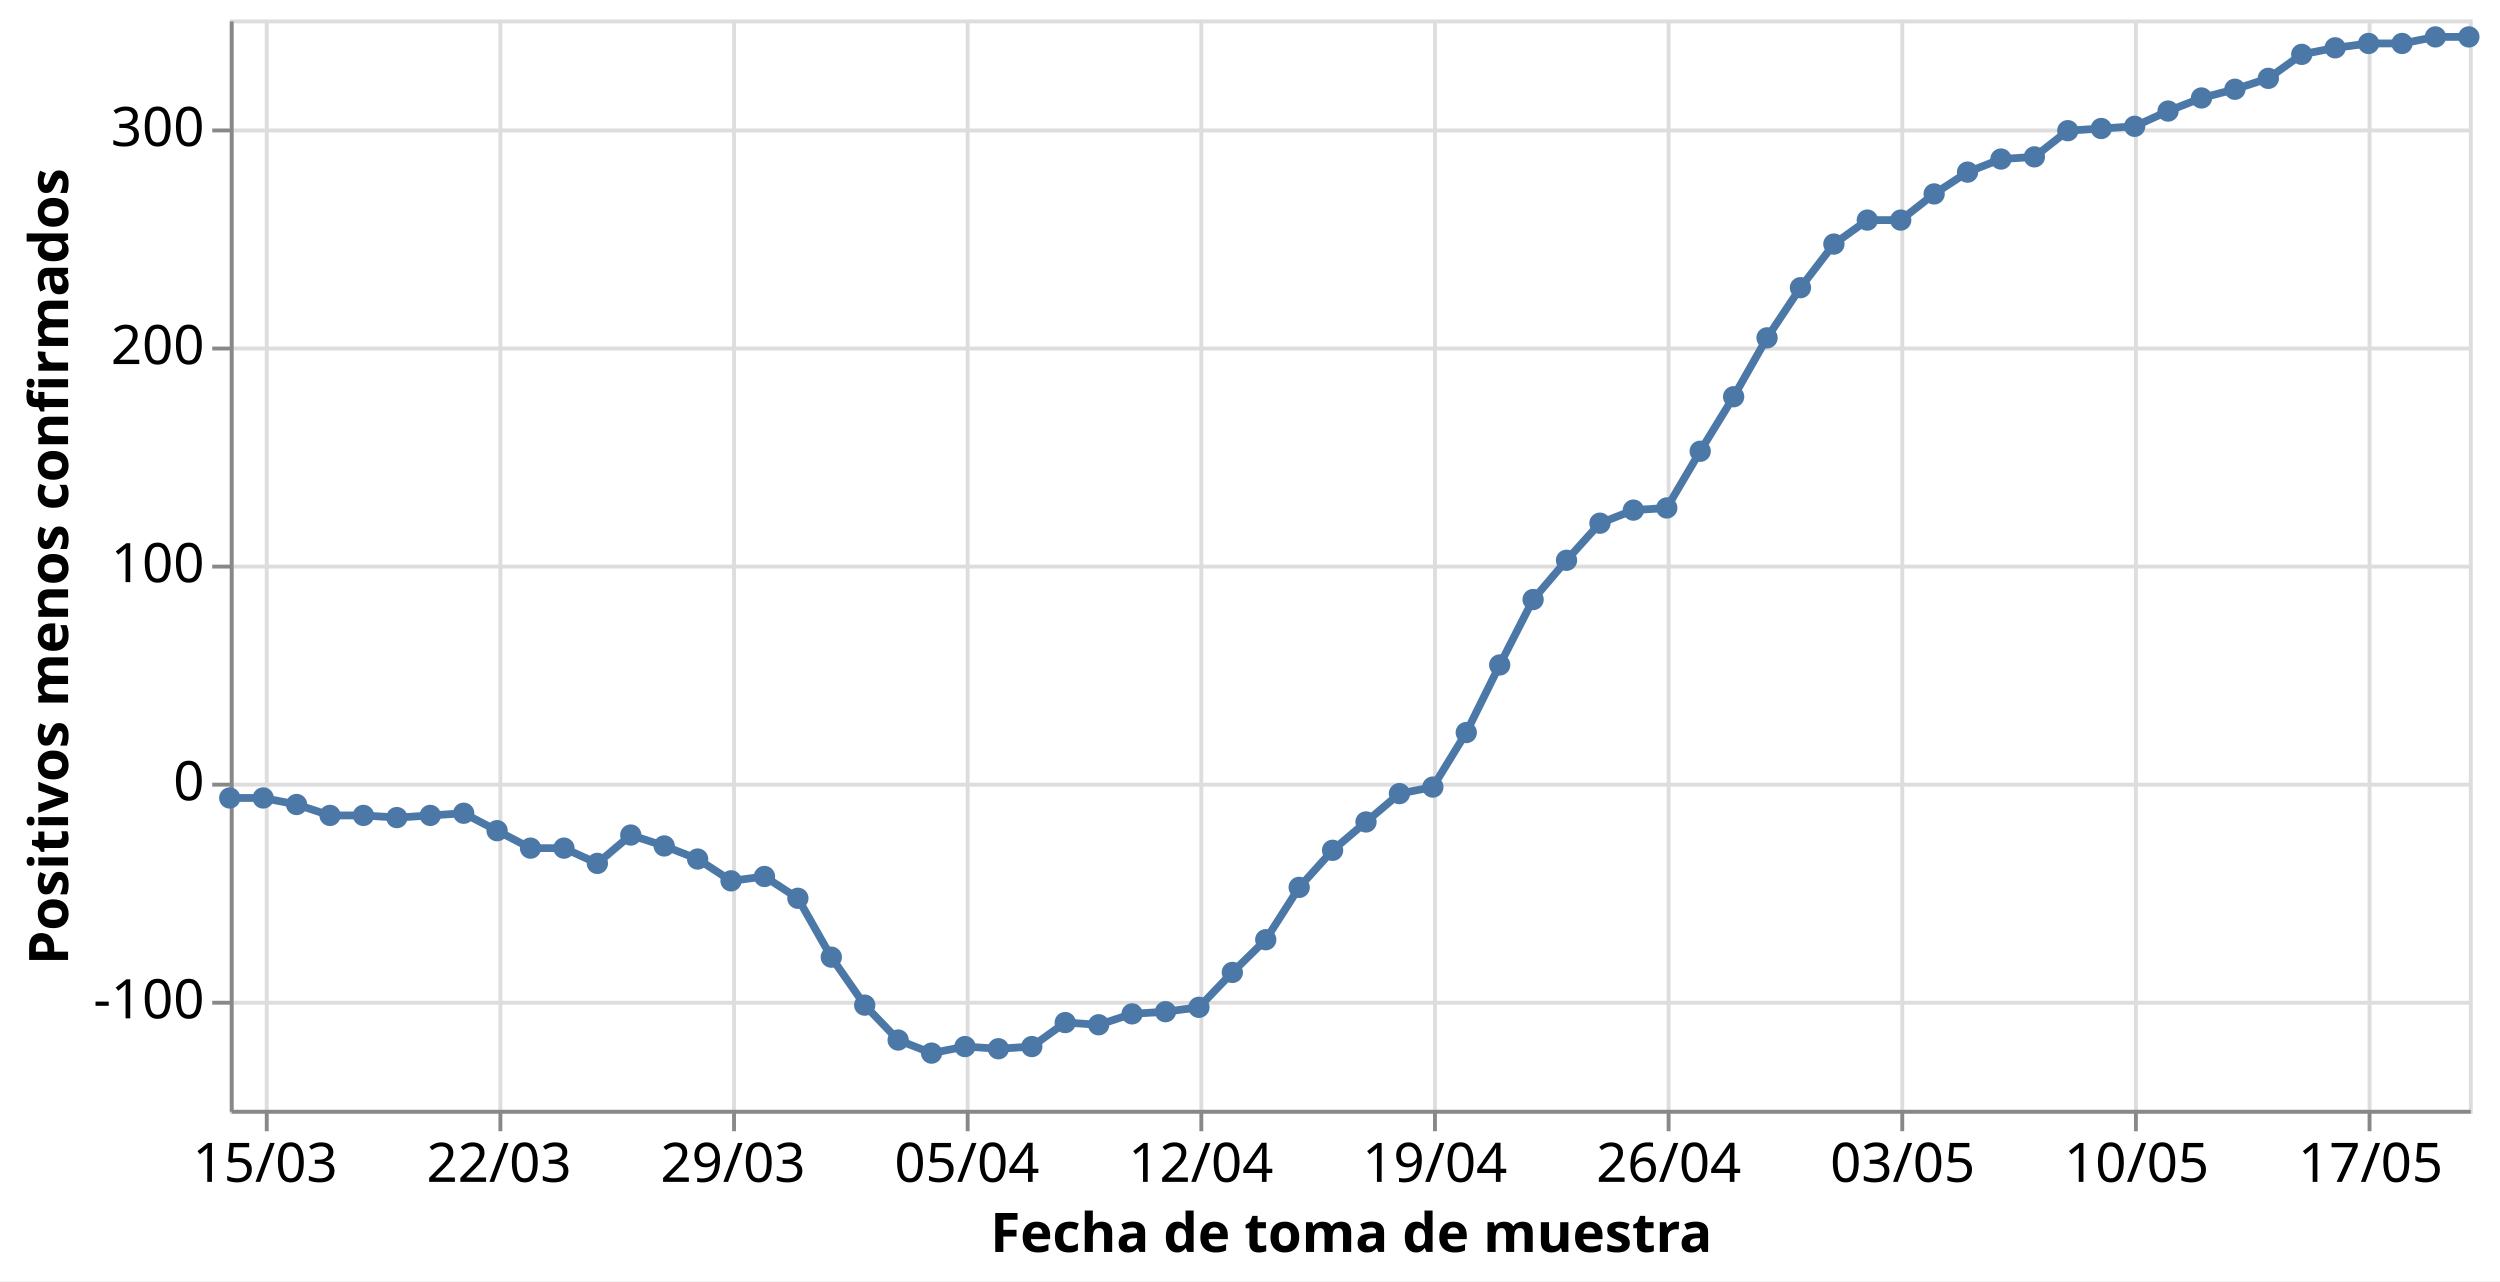
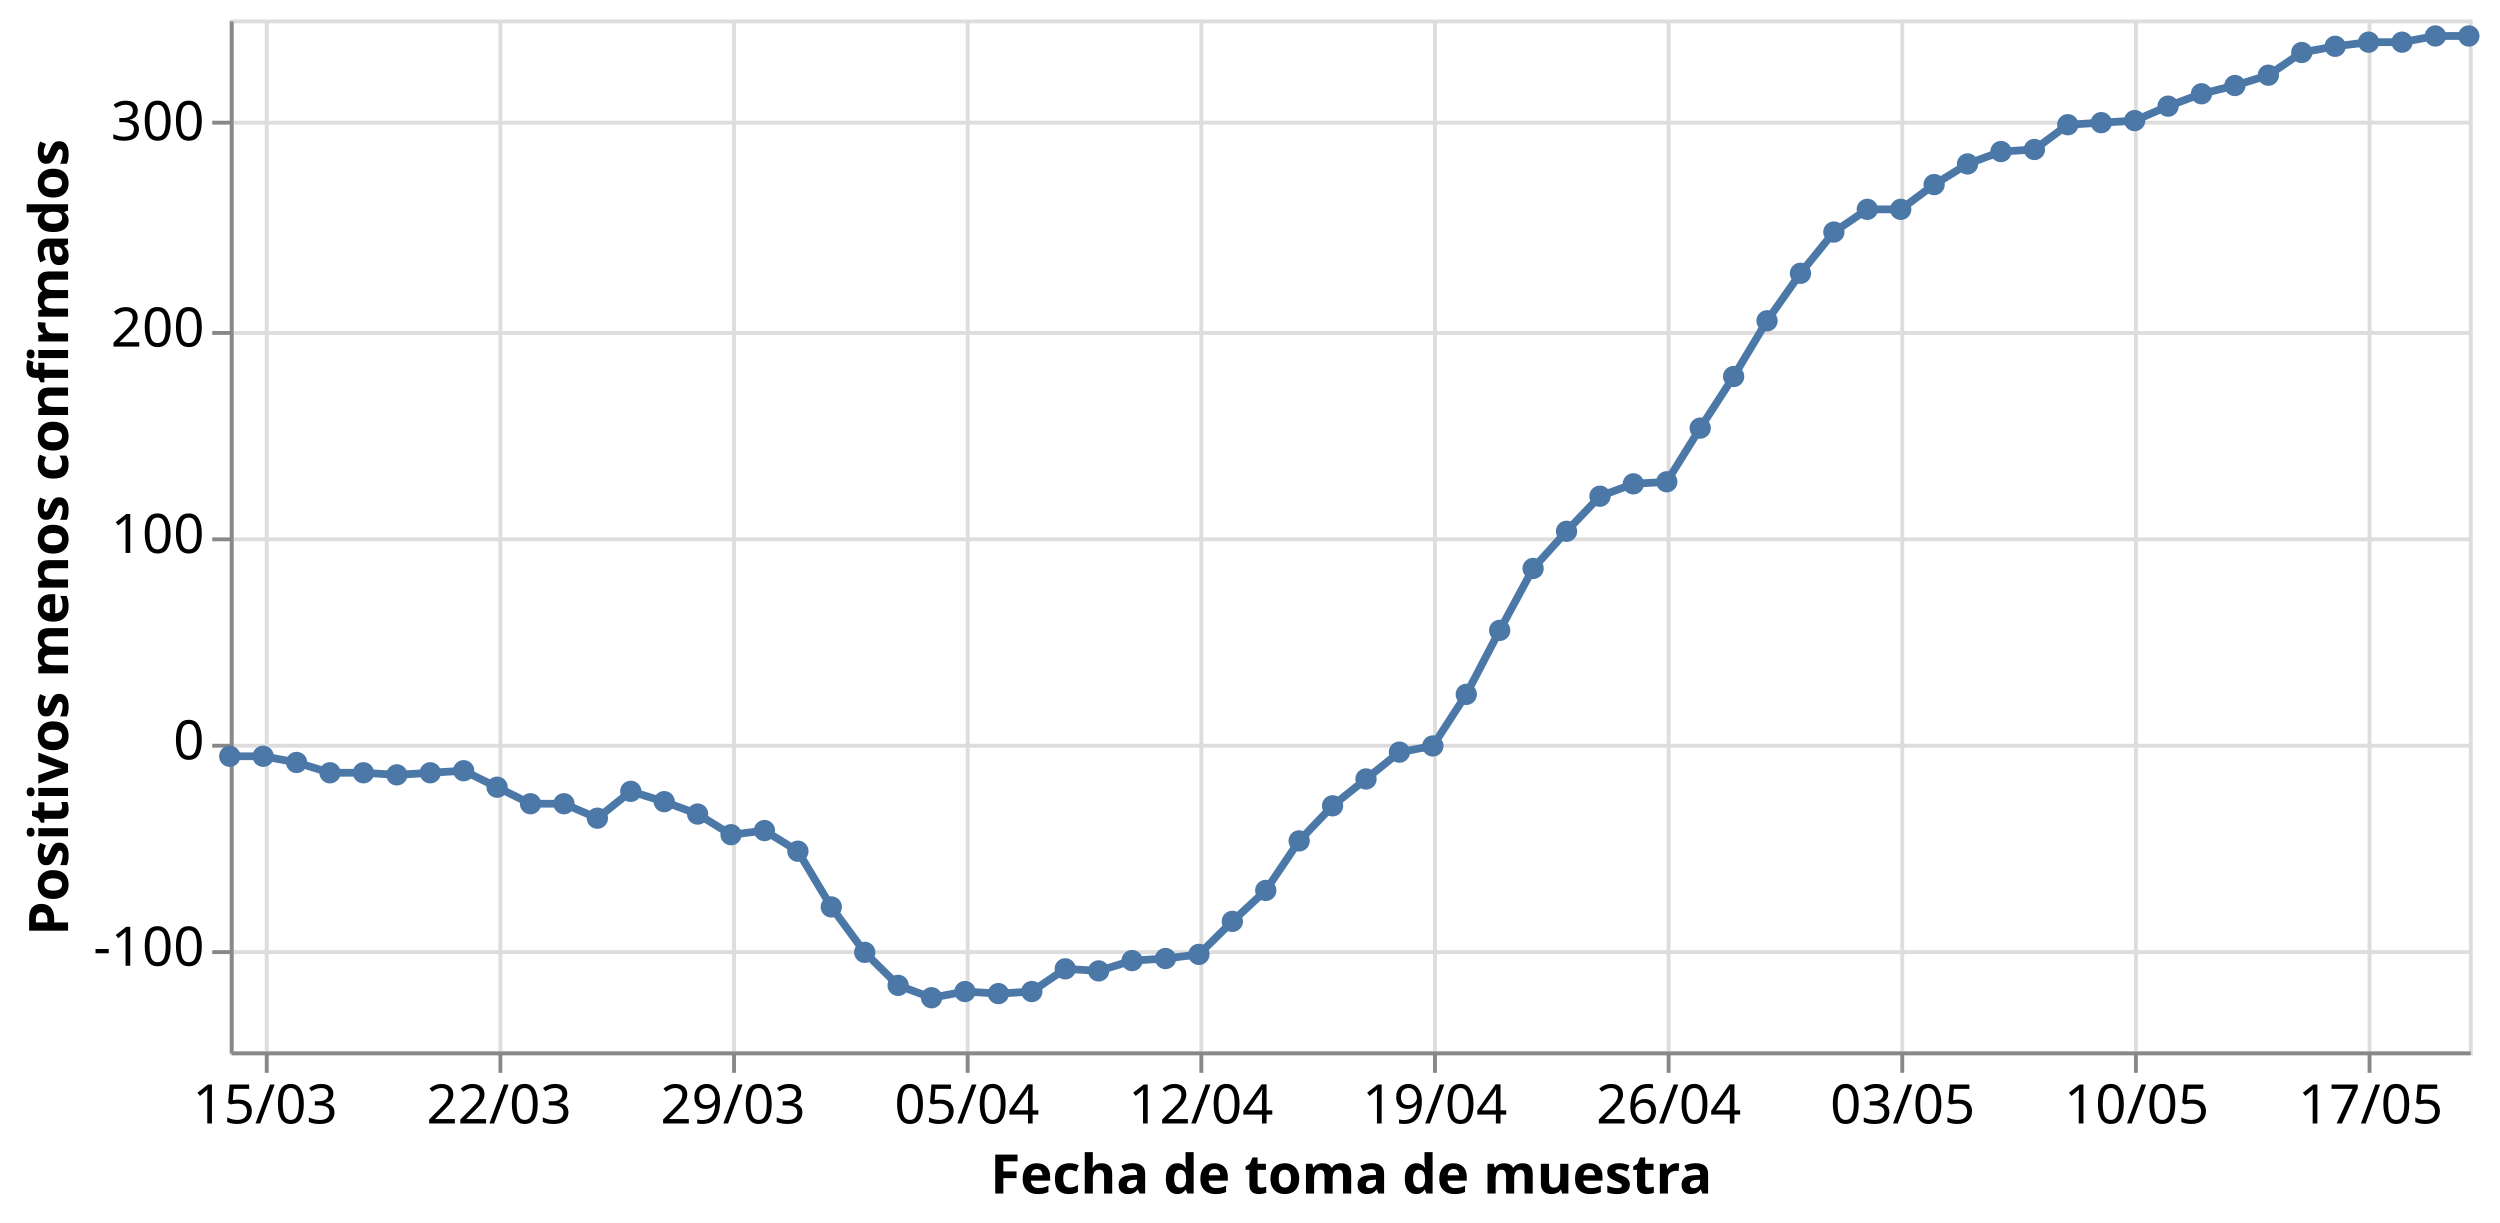
- <svg xmlns="http://www.w3.org/2000/svg" class="marks" width="642" height="329" viewBox="0 0 642 329" version="1.1">
-   <rect width="642" height="329" style="fill: white;" />
+ <svg xmlns="http://www.w3.org/2000/svg" class="marks" width="642" height="314" viewBox="0 0 642 314" version="1.1">
+   <rect width="642" height="314" style="fill: white;" />
  <g transform="translate(59,5)">
    <g class="mark-group role-frame root">
      <g transform="translate(0,0)">
-         <path class="background" d="M0.5,0.5h575v280h-575Z" style="fill: none; stroke: #ddd;" />
+         <path class="background" d="M0.5,0.5h575v265h-575Z" style="fill: none; stroke: #ddd;" />
        <g>
          <g class="mark-group role-axis">
-             <g transform="translate(0.5,280.5)">
+             <g transform="translate(0.5,265.5)">
              <path class="background" d="M0,0h0v0h0Z" style="pointer-events: none; fill: none;" />
              <g>
                <g class="mark-rule role-axis-grid" style="pointer-events: none;">
-                   <line transform="translate(9,-280)" x2="0" y2="280" style="fill: none; stroke: #ddd; stroke-width: 1; opacity: 1;" />
-                   <line transform="translate(69,-280)" x2="0" y2="280" style="fill: none; stroke: #ddd; stroke-width: 1; opacity: 1;" />
-                   <line transform="translate(129,-280)" x2="0" y2="280" style="fill: none; stroke: #ddd; stroke-width: 1; opacity: 1;" />
-                   <line transform="translate(189,-280)" x2="0" y2="280" style="fill: none; stroke: #ddd; stroke-width: 1; opacity: 1;" />
-                   <line transform="translate(249,-280)" x2="0" y2="280" style="fill: none; stroke: #ddd; stroke-width: 1; opacity: 1;" />
-                   <line transform="translate(309,-280)" x2="0" y2="280" style="fill: none; stroke: #ddd; stroke-width: 1; opacity: 1;" />
-                   <line transform="translate(369,-280)" x2="0" y2="280" style="fill: none; stroke: #ddd; stroke-width: 1; opacity: 1;" />
-                   <line transform="translate(429,-280)" x2="0" y2="280" style="fill: none; stroke: #ddd; stroke-width: 1; opacity: 1;" />
-                   <line transform="translate(489,-280)" x2="0" y2="280" style="fill: none; stroke: #ddd; stroke-width: 1; opacity: 1;" />
-                   <line transform="translate(549,-280)" x2="0" y2="280" style="fill: none; stroke: #ddd; stroke-width: 1; opacity: 1;" />
+                   <line transform="translate(9,-265)" x2="0" y2="265" style="fill: none; stroke: #ddd; stroke-width: 1; opacity: 1;" />
+                   <line transform="translate(69,-265)" x2="0" y2="265" style="fill: none; stroke: #ddd; stroke-width: 1; opacity: 1;" />
+                   <line transform="translate(129,-265)" x2="0" y2="265" style="fill: none; stroke: #ddd; stroke-width: 1; opacity: 1;" />
+                   <line transform="translate(189,-265)" x2="0" y2="265" style="fill: none; stroke: #ddd; stroke-width: 1; opacity: 1;" />
+                   <line transform="translate(249,-265)" x2="0" y2="265" style="fill: none; stroke: #ddd; stroke-width: 1; opacity: 1;" />
+                   <line transform="translate(309,-265)" x2="0" y2="265" style="fill: none; stroke: #ddd; stroke-width: 1; opacity: 1;" />
+                   <line transform="translate(369,-265)" x2="0" y2="265" style="fill: none; stroke: #ddd; stroke-width: 1; opacity: 1;" />
+                   <line transform="translate(429,-265)" x2="0" y2="265" style="fill: none; stroke: #ddd; stroke-width: 1; opacity: 1;" />
+                   <line transform="translate(489,-265)" x2="0" y2="265" style="fill: none; stroke: #ddd; stroke-width: 1; opacity: 1;" />
+                   <line transform="translate(549,-265)" x2="0" y2="265" style="fill: none; stroke: #ddd; stroke-width: 1; opacity: 1;" />
                </g>
              </g>
              <path class="foreground" d="" style="pointer-events: none; display: none; fill: none;" />
            </g>
          </g>
          <g class="mark-group role-axis">
            <g transform="translate(0.5,0.5)">
              <path class="background" d="M0,0h0v0h0Z" style="pointer-events: none; fill: none;" />
              <g>
                <g class="mark-rule role-axis-grid" style="pointer-events: none;">
-                   <line transform="translate(0,252)" x2="575" y2="0" style="fill: none; stroke: #ddd; stroke-width: 1; opacity: 1;" />
-                   <line transform="translate(0,196)" x2="575" y2="0" style="fill: none; stroke: #ddd; stroke-width: 1; opacity: 1;" />
-                   <line transform="translate(0,140)" x2="575" y2="0" style="fill: none; stroke: #ddd; stroke-width: 1; opacity: 1;" />
-                   <line transform="translate(0,84)" x2="575" y2="0" style="fill: none; stroke: #ddd; stroke-width: 1; opacity: 1;" />
-                   <line transform="translate(0,28)" x2="575" y2="0" style="fill: none; stroke: #ddd; stroke-width: 1; opacity: 1;" />
+                   <line transform="translate(0,239)" x2="575" y2="0" style="fill: none; stroke: #ddd; stroke-width: 1; opacity: 1;" />
+                   <line transform="translate(0,186)" x2="575" y2="0" style="fill: none; stroke: #ddd; stroke-width: 1; opacity: 1;" />
+                   <line transform="translate(0,133)" x2="575" y2="0" style="fill: none; stroke: #ddd; stroke-width: 1; opacity: 1;" />
+                   <line transform="translate(0,80)" x2="575" y2="0" style="fill: none; stroke: #ddd; stroke-width: 1; opacity: 1;" />
+                   <line transform="translate(0,26)" x2="575" y2="0" style="fill: none; stroke: #ddd; stroke-width: 1; opacity: 1;" />
                </g>
              </g>
              <path class="foreground" d="" style="pointer-events: none; display: none; fill: none;" />
            </g>
          </g>
          <g class="mark-group role-axis">
-             <g transform="translate(0.5,280.5)">
+             <g transform="translate(0.5,265.5)">
              <path class="background" d="M0,0h0v0h0Z" style="pointer-events: none; fill: none;" />
              <g>
                <g class="mark-rule role-axis-tick" style="pointer-events: none;">
                  <line transform="translate(9,0)" x2="0" y2="5" style="fill: none; stroke: #888; stroke-width: 1; opacity: 1;" />
                  <line transform="translate(69,0)" x2="0" y2="5" style="fill: none; stroke: #888; stroke-width: 1; opacity: 1;" />
                  <line transform="translate(129,0)" x2="0" y2="5" style="fill: none; stroke: #888; stroke-width: 1; opacity: 1;" />
                  <line transform="translate(189,0)" x2="0" y2="5" style="fill: none; stroke: #888; stroke-width: 1; opacity: 1;" />
                  <line transform="translate(249,0)" x2="0" y2="5" style="fill: none; stroke: #888; stroke-width: 1; opacity: 1;" />
                  <line transform="translate(309,0)" x2="0" y2="5" style="fill: none; stroke: #888; stroke-width: 1; opacity: 1;" />
                  <line transform="translate(369,0)" x2="0" y2="5" style="fill: none; stroke: #888; stroke-width: 1; opacity: 1;" />
                  <line transform="translate(429,0)" x2="0" y2="5" style="fill: none; stroke: #888; stroke-width: 1; opacity: 1;" />
                  <line transform="translate(489,0)" x2="0" y2="5" style="fill: none; stroke: #888; stroke-width: 1; opacity: 1;" />
                  <line transform="translate(549,0)" x2="0" y2="5" style="fill: none; stroke: #888; stroke-width: 1; opacity: 1;" />
                </g>
                <g class="mark-text role-axis-label" style="pointer-events: none;">
                  <text text-anchor="middle" transform="translate(8.58209,18)" style="font-family: sans-serif; font-size: 14px; fill: #000; opacity: 1;">15/03</text>
                  <text text-anchor="middle" transform="translate(68.65672,18)" style="font-family: sans-serif; font-size: 14px; fill: #000; opacity: 1;">22/03</text>
                  <text text-anchor="middle" transform="translate(128.7313,18)" style="font-family: sans-serif; font-size: 14px; fill: #000; opacity: 1;">29/03</text>
                  <text text-anchor="middle" transform="translate(188.806,18)" style="font-family: sans-serif; font-size: 14px; fill: #000; opacity: 1;">05/04</text>
                  <text text-anchor="middle" transform="translate(248.8806,18)" style="font-family: sans-serif; font-size: 14px; fill: #000; opacity: 1;">12/04</text>
                  <text text-anchor="middle" transform="translate(308.9552,18)" style="font-family: sans-serif; font-size: 14px; fill: #000; opacity: 1;">19/04</text>
                  <text text-anchor="middle" transform="translate(369.0299,18)" style="font-family: sans-serif; font-size: 14px; fill: #000; opacity: 1;">26/04</text>
                  <text text-anchor="middle" transform="translate(429.1045,18)" style="font-family: sans-serif; font-size: 14px; fill: #000; opacity: 1;">03/05</text>
                  <text text-anchor="middle" transform="translate(489.1791,18)" style="font-family: sans-serif; font-size: 14px; fill: #000; opacity: 1;">10/05</text>
                  <text text-anchor="middle" transform="translate(549.2537,18)" style="font-family: sans-serif; font-size: 14px; fill: #000; opacity: 1;">17/05</text>
                </g>
                <g class="mark-rule role-axis-domain" style="pointer-events: none;">
                  <line transform="translate(0,0)" x2="575" y2="0" style="fill: none; stroke: #888; stroke-width: 1; opacity: 1;" />
                </g>
                <g class="mark-text role-axis-title" style="pointer-events: none;">
                  <text text-anchor="middle" transform="translate(287.5,36)" style="font-family: sans-serif; font-size: 14px; font-weight: bold; fill: #000; opacity: 1;">Fecha de toma de muestra</text>
                </g>
              </g>
              <path class="foreground" d="" style="pointer-events: none; display: none; fill: none;" />
            </g>
          </g>
          <g class="mark-group role-axis">
            <g transform="translate(0.5,0.5)">
              <path class="background" d="M0,0h0v0h0Z" style="pointer-events: none; fill: none;" />
              <g>
                <g class="mark-rule role-axis-tick" style="pointer-events: none;">
-                   <line transform="translate(0,252)" x2="-5" y2="0" style="fill: none; stroke: #888; stroke-width: 1; opacity: 1;" />
-                   <line transform="translate(0,196)" x2="-5" y2="0" style="fill: none; stroke: #888; stroke-width: 1; opacity: 1;" />
-                   <line transform="translate(0,140)" x2="-5" y2="0" style="fill: none; stroke: #888; stroke-width: 1; opacity: 1;" />
-                   <line transform="translate(0,84)" x2="-5" y2="0" style="fill: none; stroke: #888; stroke-width: 1; opacity: 1;" />
-                   <line transform="translate(0,28)" x2="-5" y2="0" style="fill: none; stroke: #888; stroke-width: 1; opacity: 1;" />
+                   <line transform="translate(0,239)" x2="-5" y2="0" style="fill: none; stroke: #888; stroke-width: 1; opacity: 1;" />
+                   <line transform="translate(0,186)" x2="-5" y2="0" style="fill: none; stroke: #888; stroke-width: 1; opacity: 1;" />
+                   <line transform="translate(0,133)" x2="-5" y2="0" style="fill: none; stroke: #888; stroke-width: 1; opacity: 1;" />
+                   <line transform="translate(0,80)" x2="-5" y2="0" style="fill: none; stroke: #888; stroke-width: 1; opacity: 1;" />
+                   <line transform="translate(0,26)" x2="-5" y2="0" style="fill: none; stroke: #888; stroke-width: 1; opacity: 1;" />
                </g>
                <g class="mark-text role-axis-label" style="pointer-events: none;">
-                   <text text-anchor="end" transform="translate(-7,256)" style="font-family: sans-serif; font-size: 14px; fill: #000; opacity: 1;">-100</text>
-                   <text text-anchor="end" transform="translate(-7,200)" style="font-family: sans-serif; font-size: 14px; fill: #000; opacity: 1;">0</text>
-                   <text text-anchor="end" transform="translate(-7,144)" style="font-family: sans-serif; font-size: 14px; fill: #000; opacity: 1;">100</text>
-                   <text text-anchor="end" transform="translate(-7,88)" style="font-family: sans-serif; font-size: 14px; fill: #000; opacity: 1;">200</text>
-                   <text text-anchor="end" transform="translate(-7,32)" style="font-family: sans-serif; font-size: 14px; fill: #000; opacity: 1;">300</text>
+                   <text text-anchor="end" transform="translate(-7,242.5)" style="font-family: sans-serif; font-size: 14px; fill: #000; opacity: 1;">-100</text>
+                   <text text-anchor="end" transform="translate(-7,189.5)" style="font-family: sans-serif; font-size: 14px; fill: #000; opacity: 1;">0</text>
+                   <text text-anchor="end" transform="translate(-7,136.5)" style="font-family: sans-serif; font-size: 14px; fill: #000; opacity: 1;">100</text>
+                   <text text-anchor="end" transform="translate(-7,83.5)" style="font-family: sans-serif; font-size: 14px; fill: #000; opacity: 1;">200</text>
+                   <text text-anchor="end" transform="translate(-7,30.5)" style="font-family: sans-serif; font-size: 14px; fill: #000; opacity: 1;">300</text>
                </g>
                <g class="mark-rule role-axis-domain" style="pointer-events: none;">
-                   <line transform="translate(0,280)" x2="0" y2="-280" style="fill: none; stroke: #888; stroke-width: 1; opacity: 1;" />
+                   <line transform="translate(0,265)" x2="0" y2="-265" style="fill: none; stroke: #888; stroke-width: 1; opacity: 1;" />
                </g>
                <g class="mark-text role-axis-title" style="pointer-events: none;">
-                   <text text-anchor="middle" transform="translate(-39.02051,140) rotate(-90) translate(0,-3)" style="font-family: sans-serif; font-size: 14px; font-weight: bold; fill: #000; opacity: 1;">Positivos menos confirmados</text>
+                   <text text-anchor="middle" transform="translate(-39.02051,132.5) rotate(-90) translate(0,-3)" style="font-family: sans-serif; font-size: 14px; font-weight: bold; fill: #000; opacity: 1;">Positivos menos confirmados</text>
                </g>
              </g>
              <path class="foreground" d="" style="pointer-events: none; display: none; fill: none;" />
            </g>
          </g>
          <g class="mark-line role-mark layer_0_marks">
-             <path d="M0,199.92L8.582,199.92L17.164,201.6L25.746,204.4L34.328,204.4L42.91,204.96L51.493,204.4L60.075,203.84L68.657,208.32L77.239,212.8L85.821,212.8L94.403,216.72L102.985,209.44L111.567,212.24L120.149,215.6L128.731,221.2L137.313,220.08L145.896,225.68L154.478,240.8L163.06,253.12L171.642,262.08L180.224,265.44L188.806,263.76L197.388,264.32L205.97,263.76L214.552,257.6L223.134,258.16L231.716,255.36L240.299,254.8L248.881,253.68L257.463,244.72L266.045,236.32L274.627,222.88L283.209,213.36L291.791,206.08L300.373,198.8L308.955,197.12L317.537,183.12L326.119,165.76L334.701,148.96L343.284,138.88L351.866,129.36L360.448,126L369.03,125.44L377.612,110.88L386.194,96.88L394.776,81.76L403.358,68.88L411.94,57.68L420.522,51.52L429.104,51.52L437.687,44.8L446.269,39.2L454.851,35.84L463.433,35.28L472.015,28.56L480.597,28L489.179,27.44L497.761,23.52L506.343,20.16L514.925,17.92L523.507,15.12L532.09,8.96L540.672,7.28L549.254,6.16L557.836,6.16L566.418,4.48L575,4.48" style="fill: none; stroke: #4c78a8; stroke-width: 2;" />
+             <path d="M0,189.21L8.582,189.21L17.164,190.8L25.746,193.45L34.328,193.45L42.91,193.98L51.493,193.45L60.075,192.92L68.657,197.16L77.239,201.4L85.821,201.4L94.403,205.11L102.985,198.22L111.567,200.87L120.149,204.05L128.731,209.35L137.313,208.29L145.896,213.59L154.478,227.9L163.06,239.56L171.642,248.04L180.224,251.22L188.806,249.63L197.388,250.16L205.97,249.63L214.552,243.8L223.134,244.33L231.716,241.68L240.299,241.15L248.881,240.09L257.463,231.61L266.045,223.66L274.627,210.94L283.209,201.93L291.791,195.04L300.373,188.15L308.955,186.56L317.537,173.31L326.119,156.88L334.701,140.98L343.284,131.44L351.866,122.43L360.448,119.25L369.03,118.72L377.612,104.94L386.194,91.69L394.776,77.38L403.358,65.19L411.94,54.59L420.522,48.76L429.104,48.76L437.687,42.4L446.269,37.1L454.851,33.92L463.433,33.39L472.015,27.03L480.597,26.5L489.179,25.97L497.761,22.26L506.343,19.08L514.925,16.96L523.507,14.31L532.09,8.48L540.672,6.89L549.254,5.83L557.836,5.83L566.418,4.24L575,4.24" style="fill: none; stroke: #4c78a8; stroke-width: 2;" />
          </g>
          <g class="mark-symbol role-mark layer_1_marks">
-             <path transform="translate(0,199.92)" d="M2.739,0A2.739,2.739,0,1,1,-2.739,0A2.739,2.739,0,1,1,2.739,0" style="fill: #4c78a8; stroke-width: 2; opacity: 1;" />
-             <path transform="translate(8.58209,199.92)" d="M2.739,0A2.739,2.739,0,1,1,-2.739,0A2.739,2.739,0,1,1,2.739,0" style="fill: #4c78a8; stroke-width: 2; opacity: 1;" />
-             <path transform="translate(17.16418,201.6)" d="M2.739,0A2.739,2.739,0,1,1,-2.739,0A2.739,2.739,0,1,1,2.739,0" style="fill: #4c78a8; stroke-width: 2; opacity: 1;" />
-             <path transform="translate(25.74627,204.4)" d="M2.739,0A2.739,2.739,0,1,1,-2.739,0A2.739,2.739,0,1,1,2.739,0" style="fill: #4c78a8; stroke-width: 2; opacity: 1;" />
-             <path transform="translate(34.32836,204.4)" d="M2.739,0A2.739,2.739,0,1,1,-2.739,0A2.739,2.739,0,1,1,2.739,0" style="fill: #4c78a8; stroke-width: 2; opacity: 1;" />
-             <path transform="translate(42.91045,204.96)" d="M2.739,0A2.739,2.739,0,1,1,-2.739,0A2.739,2.739,0,1,1,2.739,0" style="fill: #4c78a8; stroke-width: 2; opacity: 1;" />
-             <path transform="translate(51.49254,204.4)" d="M2.739,0A2.739,2.739,0,1,1,-2.739,0A2.739,2.739,0,1,1,2.739,0" style="fill: #4c78a8; stroke-width: 2; opacity: 1;" />
-             <path transform="translate(60.07463,203.84)" d="M2.739,0A2.739,2.739,0,1,1,-2.739,0A2.739,2.739,0,1,1,2.739,0" style="fill: #4c78a8; stroke-width: 2; opacity: 1;" />
-             <path transform="translate(68.65672,208.32)" d="M2.739,0A2.739,2.739,0,1,1,-2.739,0A2.739,2.739,0,1,1,2.739,0" style="fill: #4c78a8; stroke-width: 2; opacity: 1;" />
-             <path transform="translate(77.23881,212.8)" d="M2.739,0A2.739,2.739,0,1,1,-2.739,0A2.739,2.739,0,1,1,2.739,0" style="fill: #4c78a8; stroke-width: 2; opacity: 1;" />
-             <path transform="translate(85.8209,212.8)" d="M2.739,0A2.739,2.739,0,1,1,-2.739,0A2.739,2.739,0,1,1,2.739,0" style="fill: #4c78a8; stroke-width: 2; opacity: 1;" />
-             <path transform="translate(94.40299,216.72)" d="M2.739,0A2.739,2.739,0,1,1,-2.739,0A2.739,2.739,0,1,1,2.739,0" style="fill: #4c78a8; stroke-width: 2; opacity: 1;" />
-             <path transform="translate(102.9851,209.44)" d="M2.739,0A2.739,2.739,0,1,1,-2.739,0A2.739,2.739,0,1,1,2.739,0" style="fill: #4c78a8; stroke-width: 2; opacity: 1;" />
-             <path transform="translate(111.5672,212.24)" d="M2.739,0A2.739,2.739,0,1,1,-2.739,0A2.739,2.739,0,1,1,2.739,0" style="fill: #4c78a8; stroke-width: 2; opacity: 1;" />
-             <path transform="translate(120.1493,215.6)" d="M2.739,0A2.739,2.739,0,1,1,-2.739,0A2.739,2.739,0,1,1,2.739,0" style="fill: #4c78a8; stroke-width: 2; opacity: 1;" />
-             <path transform="translate(128.7313,221.2)" d="M2.739,0A2.739,2.739,0,1,1,-2.739,0A2.739,2.739,0,1,1,2.739,0" style="fill: #4c78a8; stroke-width: 2; opacity: 1;" />
-             <path transform="translate(137.3134,220.08)" d="M2.739,0A2.739,2.739,0,1,1,-2.739,0A2.739,2.739,0,1,1,2.739,0" style="fill: #4c78a8; stroke-width: 2; opacity: 1;" />
-             <path transform="translate(145.8955,225.68)" d="M2.739,0A2.739,2.739,0,1,1,-2.739,0A2.739,2.739,0,1,1,2.739,0" style="fill: #4c78a8; stroke-width: 2; opacity: 1;" />
-             <path transform="translate(154.4776,240.8)" d="M2.739,0A2.739,2.739,0,1,1,-2.739,0A2.739,2.739,0,1,1,2.739,0" style="fill: #4c78a8; stroke-width: 2; opacity: 1;" />
-             <path transform="translate(163.0597,253.12)" d="M2.739,0A2.739,2.739,0,1,1,-2.739,0A2.739,2.739,0,1,1,2.739,0" style="fill: #4c78a8; stroke-width: 2; opacity: 1;" />
-             <path transform="translate(171.6418,262.08)" d="M2.739,0A2.739,2.739,0,1,1,-2.739,0A2.739,2.739,0,1,1,2.739,0" style="fill: #4c78a8; stroke-width: 2; opacity: 1;" />
-             <path transform="translate(180.2239,265.44)" d="M2.739,0A2.739,2.739,0,1,1,-2.739,0A2.739,2.739,0,1,1,2.739,0" style="fill: #4c78a8; stroke-width: 2; opacity: 1;" />
-             <path transform="translate(188.806,263.76)" d="M2.739,0A2.739,2.739,0,1,1,-2.739,0A2.739,2.739,0,1,1,2.739,0" style="fill: #4c78a8; stroke-width: 2; opacity: 1;" />
-             <path transform="translate(197.3881,264.32)" d="M2.739,0A2.739,2.739,0,1,1,-2.739,0A2.739,2.739,0,1,1,2.739,0" style="fill: #4c78a8; stroke-width: 2; opacity: 1;" />
-             <path transform="translate(205.9701,263.76)" d="M2.739,0A2.739,2.739,0,1,1,-2.739,0A2.739,2.739,0,1,1,2.739,0" style="fill: #4c78a8; stroke-width: 2; opacity: 1;" />
-             <path transform="translate(214.5522,257.6)" d="M2.739,0A2.739,2.739,0,1,1,-2.739,0A2.739,2.739,0,1,1,2.739,0" style="fill: #4c78a8; stroke-width: 2; opacity: 1;" />
-             <path transform="translate(223.1343,258.16)" d="M2.739,0A2.739,2.739,0,1,1,-2.739,0A2.739,2.739,0,1,1,2.739,0" style="fill: #4c78a8; stroke-width: 2; opacity: 1;" />
-             <path transform="translate(231.7164,255.36)" d="M2.739,0A2.739,2.739,0,1,1,-2.739,0A2.739,2.739,0,1,1,2.739,0" style="fill: #4c78a8; stroke-width: 2; opacity: 1;" />
-             <path transform="translate(240.2985,254.8)" d="M2.739,0A2.739,2.739,0,1,1,-2.739,0A2.739,2.739,0,1,1,2.739,0" style="fill: #4c78a8; stroke-width: 2; opacity: 1;" />
-             <path transform="translate(248.8806,253.68)" d="M2.739,0A2.739,2.739,0,1,1,-2.739,0A2.739,2.739,0,1,1,2.739,0" style="fill: #4c78a8; stroke-width: 2; opacity: 1;" />
-             <path transform="translate(257.4627,244.72)" d="M2.739,0A2.739,2.739,0,1,1,-2.739,0A2.739,2.739,0,1,1,2.739,0" style="fill: #4c78a8; stroke-width: 2; opacity: 1;" />
-             <path transform="translate(266.0448,236.32)" d="M2.739,0A2.739,2.739,0,1,1,-2.739,0A2.739,2.739,0,1,1,2.739,0" style="fill: #4c78a8; stroke-width: 2; opacity: 1;" />
-             <path transform="translate(274.6269,222.88)" d="M2.739,0A2.739,2.739,0,1,1,-2.739,0A2.739,2.739,0,1,1,2.739,0" style="fill: #4c78a8; stroke-width: 2; opacity: 1;" />
-             <path transform="translate(283.209,213.36)" d="M2.739,0A2.739,2.739,0,1,1,-2.739,0A2.739,2.739,0,1,1,2.739,0" style="fill: #4c78a8; stroke-width: 2; opacity: 1;" />
-             <path transform="translate(291.791,206.08)" d="M2.739,0A2.739,2.739,0,1,1,-2.739,0A2.739,2.739,0,1,1,2.739,0" style="fill: #4c78a8; stroke-width: 2; opacity: 1;" />
-             <path transform="translate(300.3731,198.8)" d="M2.739,0A2.739,2.739,0,1,1,-2.739,0A2.739,2.739,0,1,1,2.739,0" style="fill: #4c78a8; stroke-width: 2; opacity: 1;" />
-             <path transform="translate(308.9552,197.12)" d="M2.739,0A2.739,2.739,0,1,1,-2.739,0A2.739,2.739,0,1,1,2.739,0" style="fill: #4c78a8; stroke-width: 2; opacity: 1;" />
-             <path transform="translate(317.5373,183.12)" d="M2.739,0A2.739,2.739,0,1,1,-2.739,0A2.739,2.739,0,1,1,2.739,0" style="fill: #4c78a8; stroke-width: 2; opacity: 1;" />
-             <path transform="translate(326.1194,165.76)" d="M2.739,0A2.739,2.739,0,1,1,-2.739,0A2.739,2.739,0,1,1,2.739,0" style="fill: #4c78a8; stroke-width: 2; opacity: 1;" />
-             <path transform="translate(334.7015,148.96)" d="M2.739,0A2.739,2.739,0,1,1,-2.739,0A2.739,2.739,0,1,1,2.739,0" style="fill: #4c78a8; stroke-width: 2; opacity: 1;" />
-             <path transform="translate(343.2836,138.88)" d="M2.739,0A2.739,2.739,0,1,1,-2.739,0A2.739,2.739,0,1,1,2.739,0" style="fill: #4c78a8; stroke-width: 2; opacity: 1;" />
-             <path transform="translate(351.8657,129.36)" d="M2.739,0A2.739,2.739,0,1,1,-2.739,0A2.739,2.739,0,1,1,2.739,0" style="fill: #4c78a8; stroke-width: 2; opacity: 1;" />
-             <path transform="translate(360.4478,126)" d="M2.739,0A2.739,2.739,0,1,1,-2.739,0A2.739,2.739,0,1,1,2.739,0" style="fill: #4c78a8; stroke-width: 2; opacity: 1;" />
-             <path transform="translate(369.0299,125.44)" d="M2.739,0A2.739,2.739,0,1,1,-2.739,0A2.739,2.739,0,1,1,2.739,0" style="fill: #4c78a8; stroke-width: 2; opacity: 1;" />
-             <path transform="translate(377.6119,110.88)" d="M2.739,0A2.739,2.739,0,1,1,-2.739,0A2.739,2.739,0,1,1,2.739,0" style="fill: #4c78a8; stroke-width: 2; opacity: 1;" />
-             <path transform="translate(386.194,96.88)" d="M2.739,0A2.739,2.739,0,1,1,-2.739,0A2.739,2.739,0,1,1,2.739,0" style="fill: #4c78a8; stroke-width: 2; opacity: 1;" />
-             <path transform="translate(394.7761,81.76)" d="M2.739,0A2.739,2.739,0,1,1,-2.739,0A2.739,2.739,0,1,1,2.739,0" style="fill: #4c78a8; stroke-width: 2; opacity: 1;" />
-             <path transform="translate(403.3582,68.88)" d="M2.739,0A2.739,2.739,0,1,1,-2.739,0A2.739,2.739,0,1,1,2.739,0" style="fill: #4c78a8; stroke-width: 2; opacity: 1;" />
-             <path transform="translate(411.9403,57.68)" d="M2.739,0A2.739,2.739,0,1,1,-2.739,0A2.739,2.739,0,1,1,2.739,0" style="fill: #4c78a8; stroke-width: 2; opacity: 1;" />
-             <path transform="translate(420.5224,51.52)" d="M2.739,0A2.739,2.739,0,1,1,-2.739,0A2.739,2.739,0,1,1,2.739,0" style="fill: #4c78a8; stroke-width: 2; opacity: 1;" />
-             <path transform="translate(429.1045,51.52)" d="M2.739,0A2.739,2.739,0,1,1,-2.739,0A2.739,2.739,0,1,1,2.739,0" style="fill: #4c78a8; stroke-width: 2; opacity: 1;" />
-             <path transform="translate(437.6866,44.8)" d="M2.739,0A2.739,2.739,0,1,1,-2.739,0A2.739,2.739,0,1,1,2.739,0" style="fill: #4c78a8; stroke-width: 2; opacity: 1;" />
-             <path transform="translate(446.2687,39.2)" d="M2.739,0A2.739,2.739,0,1,1,-2.739,0A2.739,2.739,0,1,1,2.739,0" style="fill: #4c78a8; stroke-width: 2; opacity: 1;" />
-             <path transform="translate(454.8507,35.84)" d="M2.739,0A2.739,2.739,0,1,1,-2.739,0A2.739,2.739,0,1,1,2.739,0" style="fill: #4c78a8; stroke-width: 2; opacity: 1;" />
-             <path transform="translate(463.4328,35.28)" d="M2.739,0A2.739,2.739,0,1,1,-2.739,0A2.739,2.739,0,1,1,2.739,0" style="fill: #4c78a8; stroke-width: 2; opacity: 1;" />
-             <path transform="translate(472.0149,28.56)" d="M2.739,0A2.739,2.739,0,1,1,-2.739,0A2.739,2.739,0,1,1,2.739,0" style="fill: #4c78a8; stroke-width: 2; opacity: 1;" />
-             <path transform="translate(480.597,28)" d="M2.739,0A2.739,2.739,0,1,1,-2.739,0A2.739,2.739,0,1,1,2.739,0" style="fill: #4c78a8; stroke-width: 2; opacity: 1;" />
-             <path transform="translate(489.1791,27.44)" d="M2.739,0A2.739,2.739,0,1,1,-2.739,0A2.739,2.739,0,1,1,2.739,0" style="fill: #4c78a8; stroke-width: 2; opacity: 1;" />
-             <path transform="translate(497.7612,23.52)" d="M2.739,0A2.739,2.739,0,1,1,-2.739,0A2.739,2.739,0,1,1,2.739,0" style="fill: #4c78a8; stroke-width: 2; opacity: 1;" />
-             <path transform="translate(506.3433,20.16)" d="M2.739,0A2.739,2.739,0,1,1,-2.739,0A2.739,2.739,0,1,1,2.739,0" style="fill: #4c78a8; stroke-width: 2; opacity: 1;" />
-             <path transform="translate(514.9254,17.92)" d="M2.739,0A2.739,2.739,0,1,1,-2.739,0A2.739,2.739,0,1,1,2.739,0" style="fill: #4c78a8; stroke-width: 2; opacity: 1;" />
-             <path transform="translate(523.5075,15.12)" d="M2.739,0A2.739,2.739,0,1,1,-2.739,0A2.739,2.739,0,1,1,2.739,0" style="fill: #4c78a8; stroke-width: 2; opacity: 1;" />
-             <path transform="translate(532.0896,8.96)" d="M2.739,0A2.739,2.739,0,1,1,-2.739,0A2.739,2.739,0,1,1,2.739,0" style="fill: #4c78a8; stroke-width: 2; opacity: 1;" />
-             <path transform="translate(540.6716,7.28)" d="M2.739,0A2.739,2.739,0,1,1,-2.739,0A2.739,2.739,0,1,1,2.739,0" style="fill: #4c78a8; stroke-width: 2; opacity: 1;" />
-             <path transform="translate(549.2537,6.16)" d="M2.739,0A2.739,2.739,0,1,1,-2.739,0A2.739,2.739,0,1,1,2.739,0" style="fill: #4c78a8; stroke-width: 2; opacity: 1;" />
-             <path transform="translate(557.8358,6.16)" d="M2.739,0A2.739,2.739,0,1,1,-2.739,0A2.739,2.739,0,1,1,2.739,0" style="fill: #4c78a8; stroke-width: 2; opacity: 1;" />
-             <path transform="translate(566.4179,4.48)" d="M2.739,0A2.739,2.739,0,1,1,-2.739,0A2.739,2.739,0,1,1,2.739,0" style="fill: #4c78a8; stroke-width: 2; opacity: 1;" />
-             <path transform="translate(575,4.48)" d="M2.739,0A2.739,2.739,0,1,1,-2.739,0A2.739,2.739,0,1,1,2.739,0" style="fill: #4c78a8; stroke-width: 2; opacity: 1;" />
+             <path transform="translate(0,189.21)" d="M2.739,0A2.739,2.739,0,1,1,-2.739,0A2.739,2.739,0,1,1,2.739,0" style="fill: #4c78a8; stroke-width: 2; opacity: 1;" />
+             <path transform="translate(8.58209,189.21)" d="M2.739,0A2.739,2.739,0,1,1,-2.739,0A2.739,2.739,0,1,1,2.739,0" style="fill: #4c78a8; stroke-width: 2; opacity: 1;" />
+             <path transform="translate(17.16418,190.8)" d="M2.739,0A2.739,2.739,0,1,1,-2.739,0A2.739,2.739,0,1,1,2.739,0" style="fill: #4c78a8; stroke-width: 2; opacity: 1;" />
+             <path transform="translate(25.74627,193.45)" d="M2.739,0A2.739,2.739,0,1,1,-2.739,0A2.739,2.739,0,1,1,2.739,0" style="fill: #4c78a8; stroke-width: 2; opacity: 1;" />
+             <path transform="translate(34.32836,193.45)" d="M2.739,0A2.739,2.739,0,1,1,-2.739,0A2.739,2.739,0,1,1,2.739,0" style="fill: #4c78a8; stroke-width: 2; opacity: 1;" />
+             <path transform="translate(42.91045,193.98)" d="M2.739,0A2.739,2.739,0,1,1,-2.739,0A2.739,2.739,0,1,1,2.739,0" style="fill: #4c78a8; stroke-width: 2; opacity: 1;" />
+             <path transform="translate(51.49254,193.45)" d="M2.739,0A2.739,2.739,0,1,1,-2.739,0A2.739,2.739,0,1,1,2.739,0" style="fill: #4c78a8; stroke-width: 2; opacity: 1;" />
+             <path transform="translate(60.07463,192.92)" d="M2.739,0A2.739,2.739,0,1,1,-2.739,0A2.739,2.739,0,1,1,2.739,0" style="fill: #4c78a8; stroke-width: 2; opacity: 1;" />
+             <path transform="translate(68.65672,197.16)" d="M2.739,0A2.739,2.739,0,1,1,-2.739,0A2.739,2.739,0,1,1,2.739,0" style="fill: #4c78a8; stroke-width: 2; opacity: 1;" />
+             <path transform="translate(77.23881,201.4)" d="M2.739,0A2.739,2.739,0,1,1,-2.739,0A2.739,2.739,0,1,1,2.739,0" style="fill: #4c78a8; stroke-width: 2; opacity: 1;" />
+             <path transform="translate(85.8209,201.4)" d="M2.739,0A2.739,2.739,0,1,1,-2.739,0A2.739,2.739,0,1,1,2.739,0" style="fill: #4c78a8; stroke-width: 2; opacity: 1;" />
+             <path transform="translate(94.40299,205.11)" d="M2.739,0A2.739,2.739,0,1,1,-2.739,0A2.739,2.739,0,1,1,2.739,0" style="fill: #4c78a8; stroke-width: 2; opacity: 1;" />
+             <path transform="translate(102.9851,198.22)" d="M2.739,0A2.739,2.739,0,1,1,-2.739,0A2.739,2.739,0,1,1,2.739,0" style="fill: #4c78a8; stroke-width: 2; opacity: 1;" />
+             <path transform="translate(111.5672,200.87)" d="M2.739,0A2.739,2.739,0,1,1,-2.739,0A2.739,2.739,0,1,1,2.739,0" style="fill: #4c78a8; stroke-width: 2; opacity: 1;" />
+             <path transform="translate(120.1493,204.05)" d="M2.739,0A2.739,2.739,0,1,1,-2.739,0A2.739,2.739,0,1,1,2.739,0" style="fill: #4c78a8; stroke-width: 2; opacity: 1;" />
+             <path transform="translate(128.7313,209.35)" d="M2.739,0A2.739,2.739,0,1,1,-2.739,0A2.739,2.739,0,1,1,2.739,0" style="fill: #4c78a8; stroke-width: 2; opacity: 1;" />
+             <path transform="translate(137.3134,208.29)" d="M2.739,0A2.739,2.739,0,1,1,-2.739,0A2.739,2.739,0,1,1,2.739,0" style="fill: #4c78a8; stroke-width: 2; opacity: 1;" />
+             <path transform="translate(145.8955,213.59)" d="M2.739,0A2.739,2.739,0,1,1,-2.739,0A2.739,2.739,0,1,1,2.739,0" style="fill: #4c78a8; stroke-width: 2; opacity: 1;" />
+             <path transform="translate(154.4776,227.9)" d="M2.739,0A2.739,2.739,0,1,1,-2.739,0A2.739,2.739,0,1,1,2.739,0" style="fill: #4c78a8; stroke-width: 2; opacity: 1;" />
+             <path transform="translate(163.0597,239.56)" d="M2.739,0A2.739,2.739,0,1,1,-2.739,0A2.739,2.739,0,1,1,2.739,0" style="fill: #4c78a8; stroke-width: 2; opacity: 1;" />
+             <path transform="translate(171.6418,248.04)" d="M2.739,0A2.739,2.739,0,1,1,-2.739,0A2.739,2.739,0,1,1,2.739,0" style="fill: #4c78a8; stroke-width: 2; opacity: 1;" />
+             <path transform="translate(180.2239,251.22)" d="M2.739,0A2.739,2.739,0,1,1,-2.739,0A2.739,2.739,0,1,1,2.739,0" style="fill: #4c78a8; stroke-width: 2; opacity: 1;" />
+             <path transform="translate(188.806,249.63)" d="M2.739,0A2.739,2.739,0,1,1,-2.739,0A2.739,2.739,0,1,1,2.739,0" style="fill: #4c78a8; stroke-width: 2; opacity: 1;" />
+             <path transform="translate(197.3881,250.16)" d="M2.739,0A2.739,2.739,0,1,1,-2.739,0A2.739,2.739,0,1,1,2.739,0" style="fill: #4c78a8; stroke-width: 2; opacity: 1;" />
+             <path transform="translate(205.9701,249.63)" d="M2.739,0A2.739,2.739,0,1,1,-2.739,0A2.739,2.739,0,1,1,2.739,0" style="fill: #4c78a8; stroke-width: 2; opacity: 1;" />
+             <path transform="translate(214.5522,243.8)" d="M2.739,0A2.739,2.739,0,1,1,-2.739,0A2.739,2.739,0,1,1,2.739,0" style="fill: #4c78a8; stroke-width: 2; opacity: 1;" />
+             <path transform="translate(223.1343,244.33)" d="M2.739,0A2.739,2.739,0,1,1,-2.739,0A2.739,2.739,0,1,1,2.739,0" style="fill: #4c78a8; stroke-width: 2; opacity: 1;" />
+             <path transform="translate(231.7164,241.68)" d="M2.739,0A2.739,2.739,0,1,1,-2.739,0A2.739,2.739,0,1,1,2.739,0" style="fill: #4c78a8; stroke-width: 2; opacity: 1;" />
+             <path transform="translate(240.2985,241.15)" d="M2.739,0A2.739,2.739,0,1,1,-2.739,0A2.739,2.739,0,1,1,2.739,0" style="fill: #4c78a8; stroke-width: 2; opacity: 1;" />
+             <path transform="translate(248.8806,240.09)" d="M2.739,0A2.739,2.739,0,1,1,-2.739,0A2.739,2.739,0,1,1,2.739,0" style="fill: #4c78a8; stroke-width: 2; opacity: 1;" />
+             <path transform="translate(257.4627,231.61)" d="M2.739,0A2.739,2.739,0,1,1,-2.739,0A2.739,2.739,0,1,1,2.739,0" style="fill: #4c78a8; stroke-width: 2; opacity: 1;" />
+             <path transform="translate(266.0448,223.66)" d="M2.739,0A2.739,2.739,0,1,1,-2.739,0A2.739,2.739,0,1,1,2.739,0" style="fill: #4c78a8; stroke-width: 2; opacity: 1;" />
+             <path transform="translate(274.6269,210.94)" d="M2.739,0A2.739,2.739,0,1,1,-2.739,0A2.739,2.739,0,1,1,2.739,0" style="fill: #4c78a8; stroke-width: 2; opacity: 1;" />
+             <path transform="translate(283.209,201.93)" d="M2.739,0A2.739,2.739,0,1,1,-2.739,0A2.739,2.739,0,1,1,2.739,0" style="fill: #4c78a8; stroke-width: 2; opacity: 1;" />
+             <path transform="translate(291.791,195.04)" d="M2.739,0A2.739,2.739,0,1,1,-2.739,0A2.739,2.739,0,1,1,2.739,0" style="fill: #4c78a8; stroke-width: 2; opacity: 1;" />
+             <path transform="translate(300.3731,188.15)" d="M2.739,0A2.739,2.739,0,1,1,-2.739,0A2.739,2.739,0,1,1,2.739,0" style="fill: #4c78a8; stroke-width: 2; opacity: 1;" />
+             <path transform="translate(308.9552,186.56)" d="M2.739,0A2.739,2.739,0,1,1,-2.739,0A2.739,2.739,0,1,1,2.739,0" style="fill: #4c78a8; stroke-width: 2; opacity: 1;" />
+             <path transform="translate(317.5373,173.31)" d="M2.739,0A2.739,2.739,0,1,1,-2.739,0A2.739,2.739,0,1,1,2.739,0" style="fill: #4c78a8; stroke-width: 2; opacity: 1;" />
+             <path transform="translate(326.1194,156.88)" d="M2.739,0A2.739,2.739,0,1,1,-2.739,0A2.739,2.739,0,1,1,2.739,0" style="fill: #4c78a8; stroke-width: 2; opacity: 1;" />
+             <path transform="translate(334.7015,140.98)" d="M2.739,0A2.739,2.739,0,1,1,-2.739,0A2.739,2.739,0,1,1,2.739,0" style="fill: #4c78a8; stroke-width: 2; opacity: 1;" />
+             <path transform="translate(343.2836,131.44)" d="M2.739,0A2.739,2.739,0,1,1,-2.739,0A2.739,2.739,0,1,1,2.739,0" style="fill: #4c78a8; stroke-width: 2; opacity: 1;" />
+             <path transform="translate(351.8657,122.43)" d="M2.739,0A2.739,2.739,0,1,1,-2.739,0A2.739,2.739,0,1,1,2.739,0" style="fill: #4c78a8; stroke-width: 2; opacity: 1;" />
+             <path transform="translate(360.4478,119.25)" d="M2.739,0A2.739,2.739,0,1,1,-2.739,0A2.739,2.739,0,1,1,2.739,0" style="fill: #4c78a8; stroke-width: 2; opacity: 1;" />
+             <path transform="translate(369.0299,118.72)" d="M2.739,0A2.739,2.739,0,1,1,-2.739,0A2.739,2.739,0,1,1,2.739,0" style="fill: #4c78a8; stroke-width: 2; opacity: 1;" />
+             <path transform="translate(377.6119,104.94)" d="M2.739,0A2.739,2.739,0,1,1,-2.739,0A2.739,2.739,0,1,1,2.739,0" style="fill: #4c78a8; stroke-width: 2; opacity: 1;" />
+             <path transform="translate(386.194,91.69)" d="M2.739,0A2.739,2.739,0,1,1,-2.739,0A2.739,2.739,0,1,1,2.739,0" style="fill: #4c78a8; stroke-width: 2; opacity: 1;" />
+             <path transform="translate(394.7761,77.38)" d="M2.739,0A2.739,2.739,0,1,1,-2.739,0A2.739,2.739,0,1,1,2.739,0" style="fill: #4c78a8; stroke-width: 2; opacity: 1;" />
+             <path transform="translate(403.3582,65.19)" d="M2.739,0A2.739,2.739,0,1,1,-2.739,0A2.739,2.739,0,1,1,2.739,0" style="fill: #4c78a8; stroke-width: 2; opacity: 1;" />
+             <path transform="translate(411.9403,54.59)" d="M2.739,0A2.739,2.739,0,1,1,-2.739,0A2.739,2.739,0,1,1,2.739,0" style="fill: #4c78a8; stroke-width: 2; opacity: 1;" />
+             <path transform="translate(420.5224,48.76)" d="M2.739,0A2.739,2.739,0,1,1,-2.739,0A2.739,2.739,0,1,1,2.739,0" style="fill: #4c78a8; stroke-width: 2; opacity: 1;" />
+             <path transform="translate(429.1045,48.76)" d="M2.739,0A2.739,2.739,0,1,1,-2.739,0A2.739,2.739,0,1,1,2.739,0" style="fill: #4c78a8; stroke-width: 2; opacity: 1;" />
+             <path transform="translate(437.6866,42.4)" d="M2.739,0A2.739,2.739,0,1,1,-2.739,0A2.739,2.739,0,1,1,2.739,0" style="fill: #4c78a8; stroke-width: 2; opacity: 1;" />
+             <path transform="translate(446.2687,37.1)" d="M2.739,0A2.739,2.739,0,1,1,-2.739,0A2.739,2.739,0,1,1,2.739,0" style="fill: #4c78a8; stroke-width: 2; opacity: 1;" />
+             <path transform="translate(454.8507,33.92)" d="M2.739,0A2.739,2.739,0,1,1,-2.739,0A2.739,2.739,0,1,1,2.739,0" style="fill: #4c78a8; stroke-width: 2; opacity: 1;" />
+             <path transform="translate(463.4328,33.39)" d="M2.739,0A2.739,2.739,0,1,1,-2.739,0A2.739,2.739,0,1,1,2.739,0" style="fill: #4c78a8; stroke-width: 2; opacity: 1;" />
+             <path transform="translate(472.0149,27.03)" d="M2.739,0A2.739,2.739,0,1,1,-2.739,0A2.739,2.739,0,1,1,2.739,0" style="fill: #4c78a8; stroke-width: 2; opacity: 1;" />
+             <path transform="translate(480.597,26.5)" d="M2.739,0A2.739,2.739,0,1,1,-2.739,0A2.739,2.739,0,1,1,2.739,0" style="fill: #4c78a8; stroke-width: 2; opacity: 1;" />
+             <path transform="translate(489.1791,25.97)" d="M2.739,0A2.739,2.739,0,1,1,-2.739,0A2.739,2.739,0,1,1,2.739,0" style="fill: #4c78a8; stroke-width: 2; opacity: 1;" />
+             <path transform="translate(497.7612,22.26)" d="M2.739,0A2.739,2.739,0,1,1,-2.739,0A2.739,2.739,0,1,1,2.739,0" style="fill: #4c78a8; stroke-width: 2; opacity: 1;" />
+             <path transform="translate(506.3433,19.08)" d="M2.739,0A2.739,2.739,0,1,1,-2.739,0A2.739,2.739,0,1,1,2.739,0" style="fill: #4c78a8; stroke-width: 2; opacity: 1;" />
+             <path transform="translate(514.9254,16.96)" d="M2.739,0A2.739,2.739,0,1,1,-2.739,0A2.739,2.739,0,1,1,2.739,0" style="fill: #4c78a8; stroke-width: 2; opacity: 1;" />
+             <path transform="translate(523.5075,14.31)" d="M2.739,0A2.739,2.739,0,1,1,-2.739,0A2.739,2.739,0,1,1,2.739,0" style="fill: #4c78a8; stroke-width: 2; opacity: 1;" />
+             <path transform="translate(532.0896,8.48)" d="M2.739,0A2.739,2.739,0,1,1,-2.739,0A2.739,2.739,0,1,1,2.739,0" style="fill: #4c78a8; stroke-width: 2; opacity: 1;" />
+             <path transform="translate(540.6716,6.89)" d="M2.739,0A2.739,2.739,0,1,1,-2.739,0A2.739,2.739,0,1,1,2.739,0" style="fill: #4c78a8; stroke-width: 2; opacity: 1;" />
+             <path transform="translate(549.2537,5.83)" d="M2.739,0A2.739,2.739,0,1,1,-2.739,0A2.739,2.739,0,1,1,2.739,0" style="fill: #4c78a8; stroke-width: 2; opacity: 1;" />
+             <path transform="translate(557.8358,5.83)" d="M2.739,0A2.739,2.739,0,1,1,-2.739,0A2.739,2.739,0,1,1,2.739,0" style="fill: #4c78a8; stroke-width: 2; opacity: 1;" />
+             <path transform="translate(566.4179,4.24)" d="M2.739,0A2.739,2.739,0,1,1,-2.739,0A2.739,2.739,0,1,1,2.739,0" style="fill: #4c78a8; stroke-width: 2; opacity: 1;" />
+             <path transform="translate(575,4.24)" d="M2.739,0A2.739,2.739,0,1,1,-2.739,0A2.739,2.739,0,1,1,2.739,0" style="fill: #4c78a8; stroke-width: 2; opacity: 1;" />
          </g>
        </g>
        <path class="foreground" d="" style="display: none; fill: none;" />
      </g>
    </g>
  </g>
</svg>
